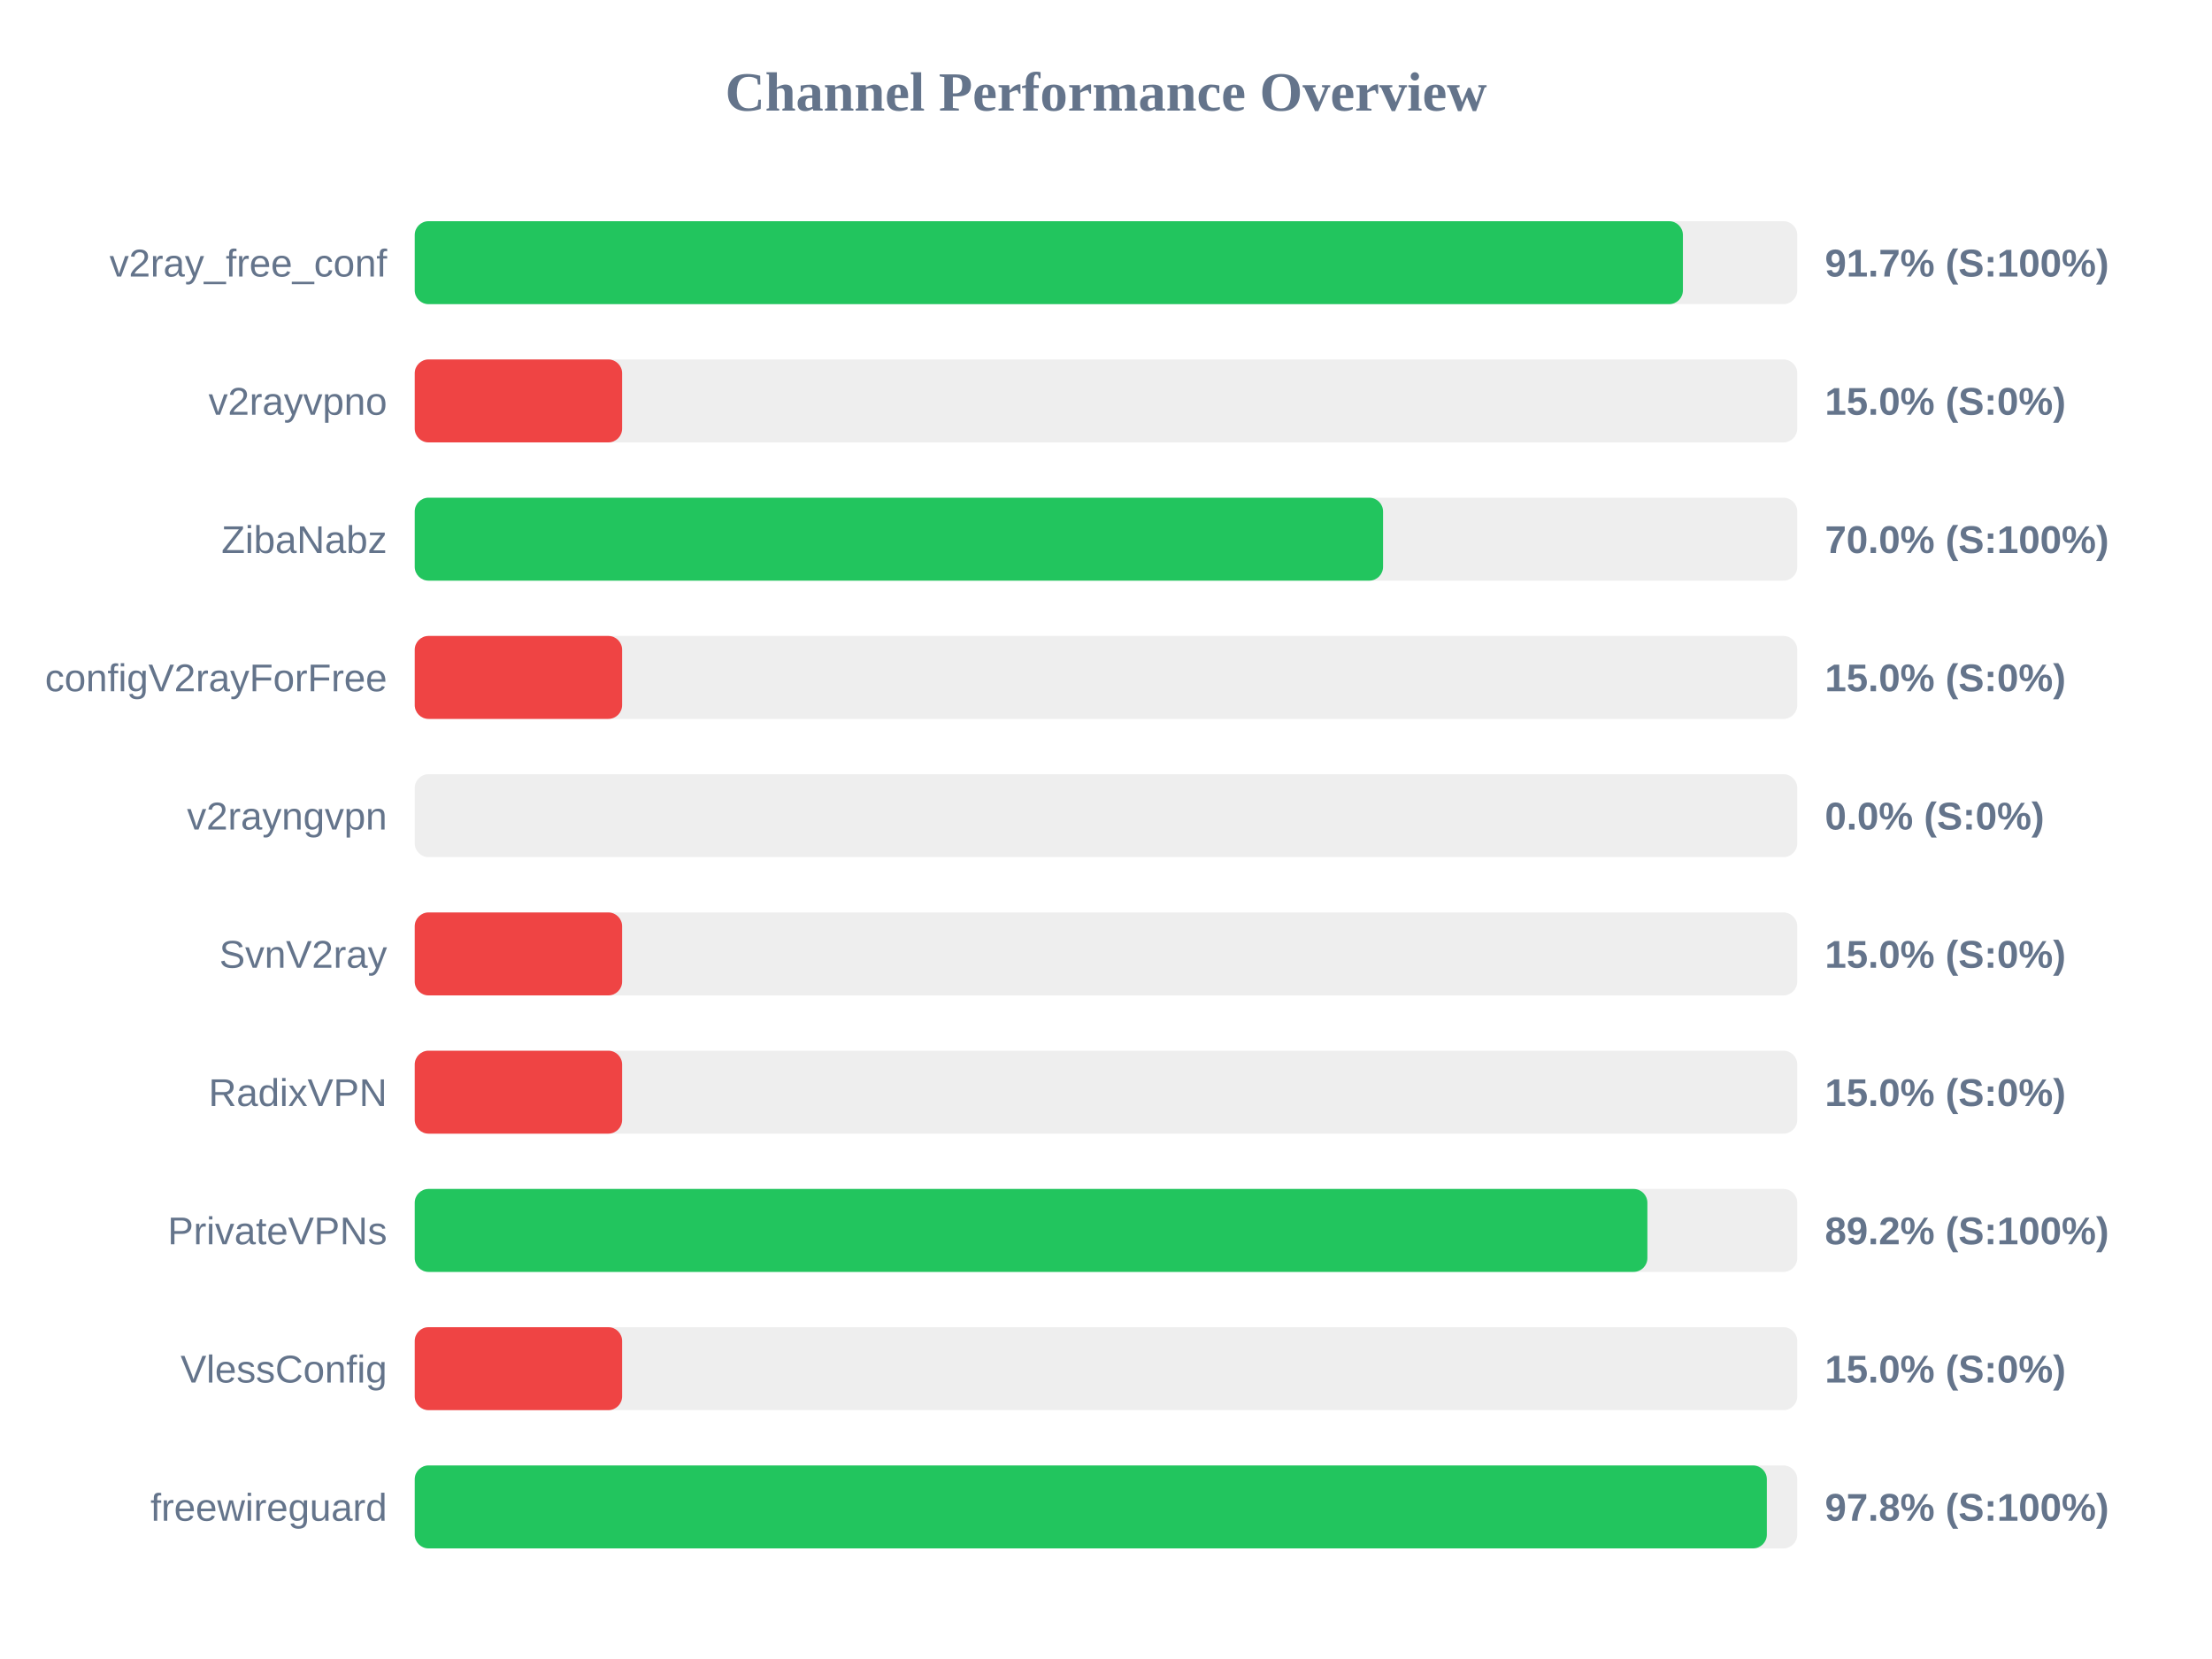
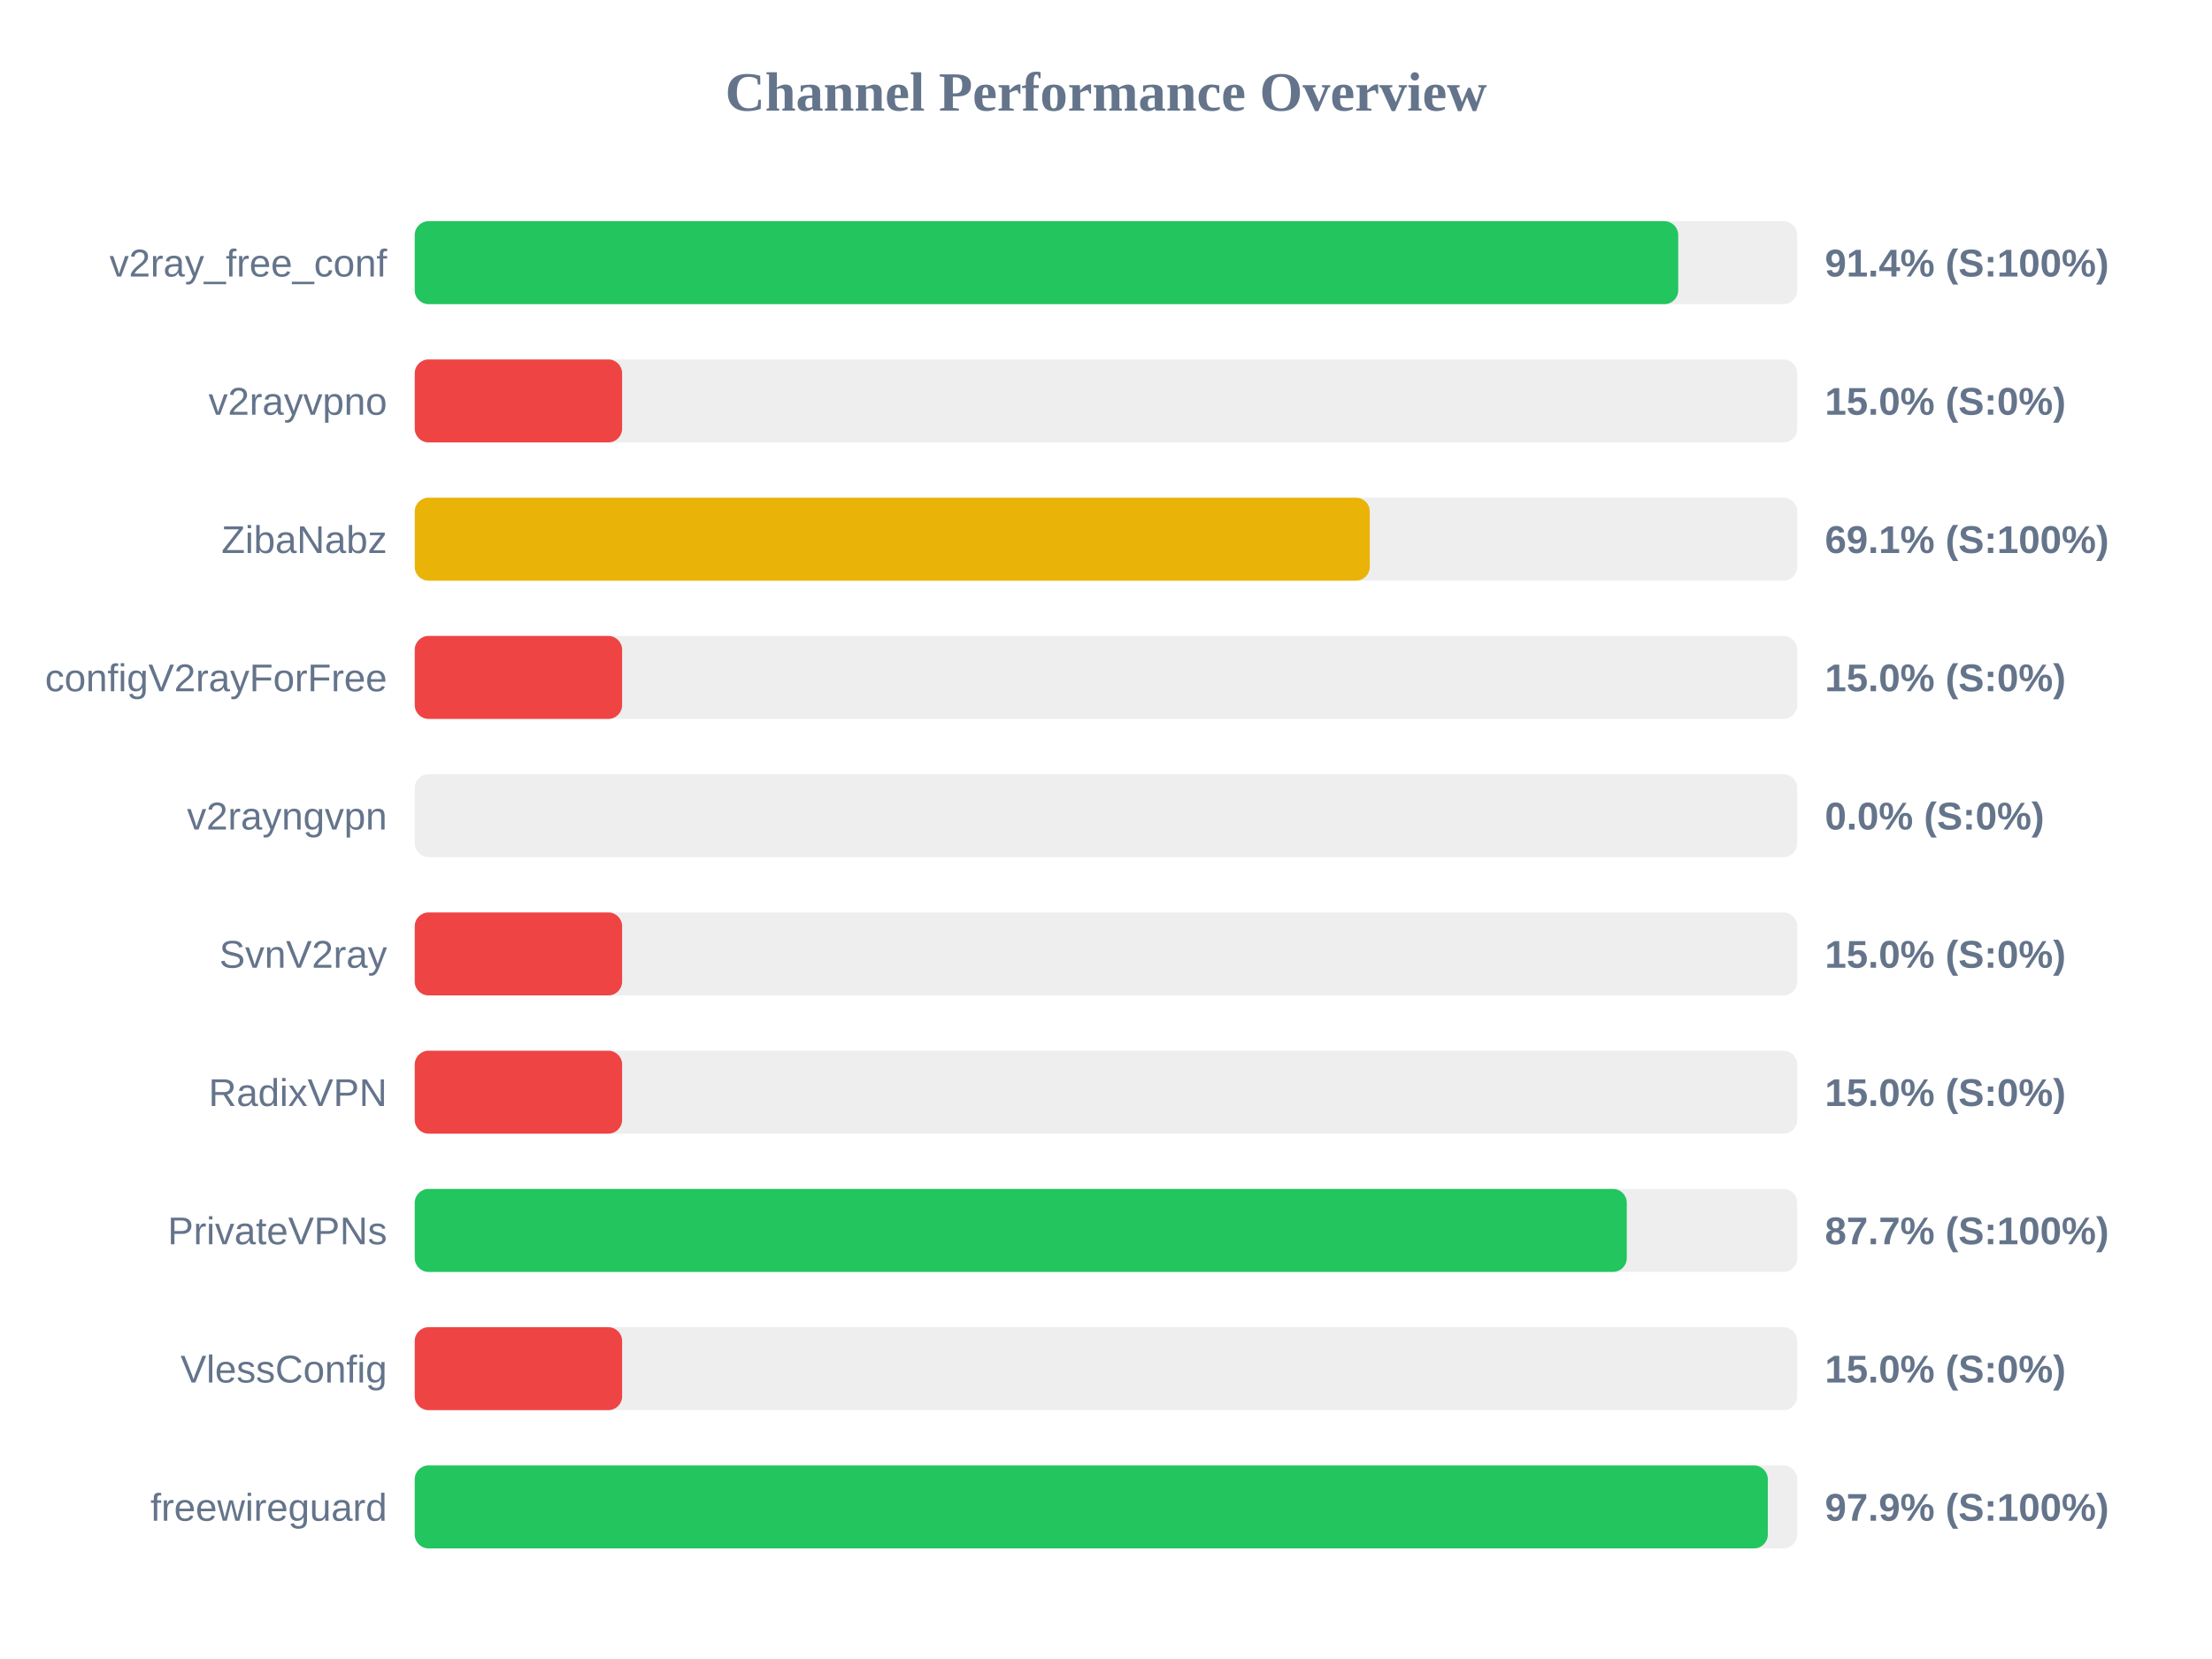
<svg xmlns="http://www.w3.org/2000/svg" width="800" height="600" version="1.1">
  <style>
        .row { font: 14px Arial; fill: #64748b; }
        .score { font: bold 14px Arial; fill: #64748b; }
    </style>
  <text x="400" y="40" text-anchor="middle" font-size="20px" font-weight="bold" fill="#64748b">Channel Performance Overview</text>
  <rect x="150" y="80" width="500" height="30" fill="#eee" rx="5" />
-   <rect x="150" y="80" width="458.65" height="30" fill="#22c55e" rx="5" />
+   <rect x="150" y="80" width="456.95" height="30" fill="#22c55e" rx="5" />
  <text x="140" y="100" text-anchor="end" class="row">v2ray_free_conf</text>
-   <text x="660" y="100" text-anchor="start" class="score">91.7% (S:100%)</text>
+   <text x="660" y="100" text-anchor="start" class="score">91.4% (S:100%)</text>
  <rect x="150" y="130" width="500" height="30" fill="#eee" rx="5" />
  <rect x="150" y="130" width="75.0" height="30" fill="#ef4444" rx="5" />
  <text x="140" y="150" text-anchor="end" class="row">v2rayvpno</text>
  <text x="660" y="150" text-anchor="start" class="score">15.0% (S:0%)</text>
  <rect x="150" y="180" width="500" height="30" fill="#eee" rx="5" />
-   <rect x="150" y="180" width="350.2" height="30" fill="#22c55e" rx="5" />
+   <rect x="150" y="180" width="345.4" height="30" fill="#eab308" rx="5" />
  <text x="140" y="200" text-anchor="end" class="row">ZibaNabz</text>
-   <text x="660" y="200" text-anchor="start" class="score">70.0% (S:100%)</text>
+   <text x="660" y="200" text-anchor="start" class="score">69.1% (S:100%)</text>
  <rect x="150" y="230" width="500" height="30" fill="#eee" rx="5" />
  <rect x="150" y="230" width="75.0" height="30" fill="#ef4444" rx="5" />
  <text x="140" y="250" text-anchor="end" class="row">configV2rayForFree</text>
  <text x="660" y="250" text-anchor="start" class="score">15.0% (S:0%)</text>
  <rect x="150" y="280" width="500" height="30" fill="#eee" rx="5" />
  <rect x="150" y="280" width="0.0" height="30" fill="#ef4444" rx="5" />
  <text x="140" y="300" text-anchor="end" class="row">v2rayngvpn</text>
  <text x="660" y="300" text-anchor="start" class="score">0.0% (S:0%)</text>
  <rect x="150" y="330" width="500" height="30" fill="#eee" rx="5" />
  <rect x="150" y="330" width="75.0" height="30" fill="#ef4444" rx="5" />
  <text x="140" y="350" text-anchor="end" class="row">SvnV2ray</text>
  <text x="660" y="350" text-anchor="start" class="score">15.0% (S:0%)</text>
  <rect x="150" y="380" width="500" height="30" fill="#eee" rx="5" />
  <rect x="150" y="380" width="75.0" height="30" fill="#ef4444" rx="5" />
  <text x="140" y="400" text-anchor="end" class="row">RadixVPN</text>
  <text x="660" y="400" text-anchor="start" class="score">15.0% (S:0%)</text>
  <rect x="150" y="430" width="500" height="30" fill="#eee" rx="5" />
-   <rect x="150" y="430" width="445.8" height="30" fill="#22c55e" rx="5" />
+   <rect x="150" y="430" width="438.35" height="30" fill="#22c55e" rx="5" />
  <text x="140" y="450" text-anchor="end" class="row">PrivateVPNs</text>
-   <text x="660" y="450" text-anchor="start" class="score">89.2% (S:100%)</text>
+   <text x="660" y="450" text-anchor="start" class="score">87.7% (S:100%)</text>
  <rect x="150" y="480" width="500" height="30" fill="#eee" rx="5" />
  <rect x="150" y="480" width="75.0" height="30" fill="#ef4444" rx="5" />
  <text x="140" y="500" text-anchor="end" class="row">VlessConfig</text>
  <text x="660" y="500" text-anchor="start" class="score">15.0% (S:0%)</text>
  <rect x="150" y="530" width="500" height="30" fill="#eee" rx="5" />
-   <rect x="150" y="530" width="489.0" height="30" fill="#22c55e" rx="5" />
+   <rect x="150" y="530" width="489.35" height="30" fill="#22c55e" rx="5" />
  <text x="140" y="550" text-anchor="end" class="row">freewireguard</text>
-   <text x="660" y="550" text-anchor="start" class="score">97.8% (S:100%)</text>
+   <text x="660" y="550" text-anchor="start" class="score">97.9% (S:100%)</text>
</svg>
